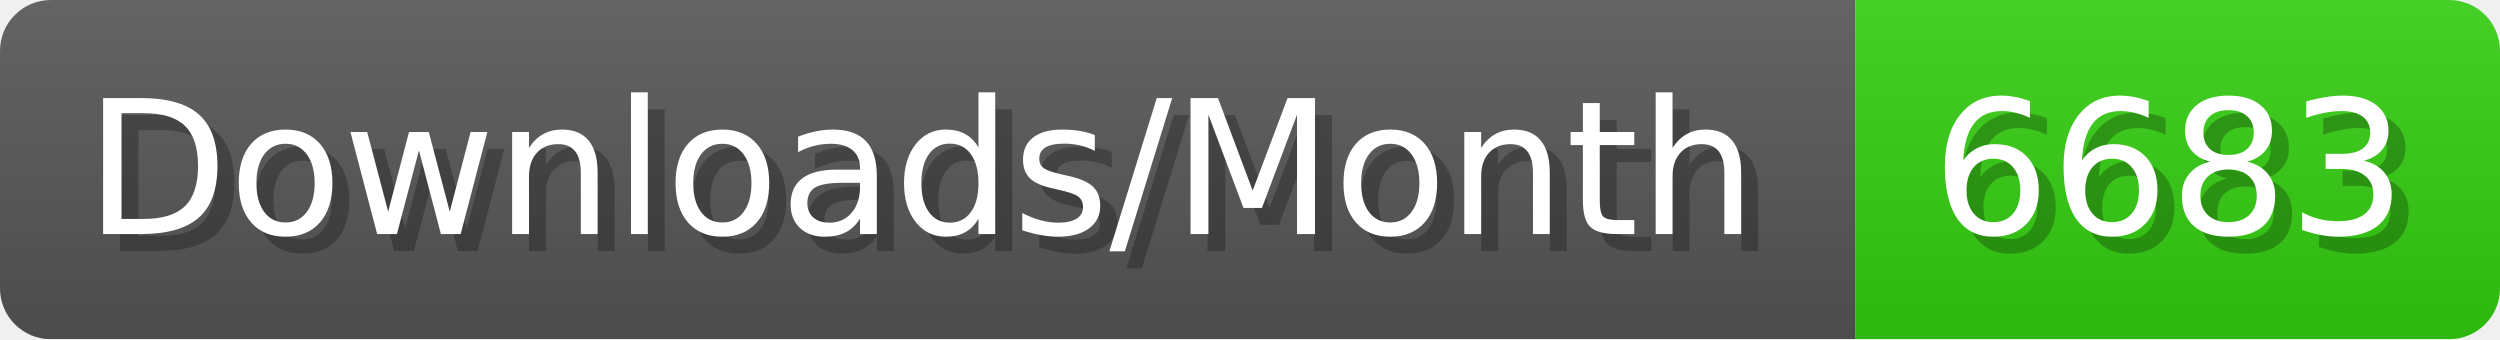
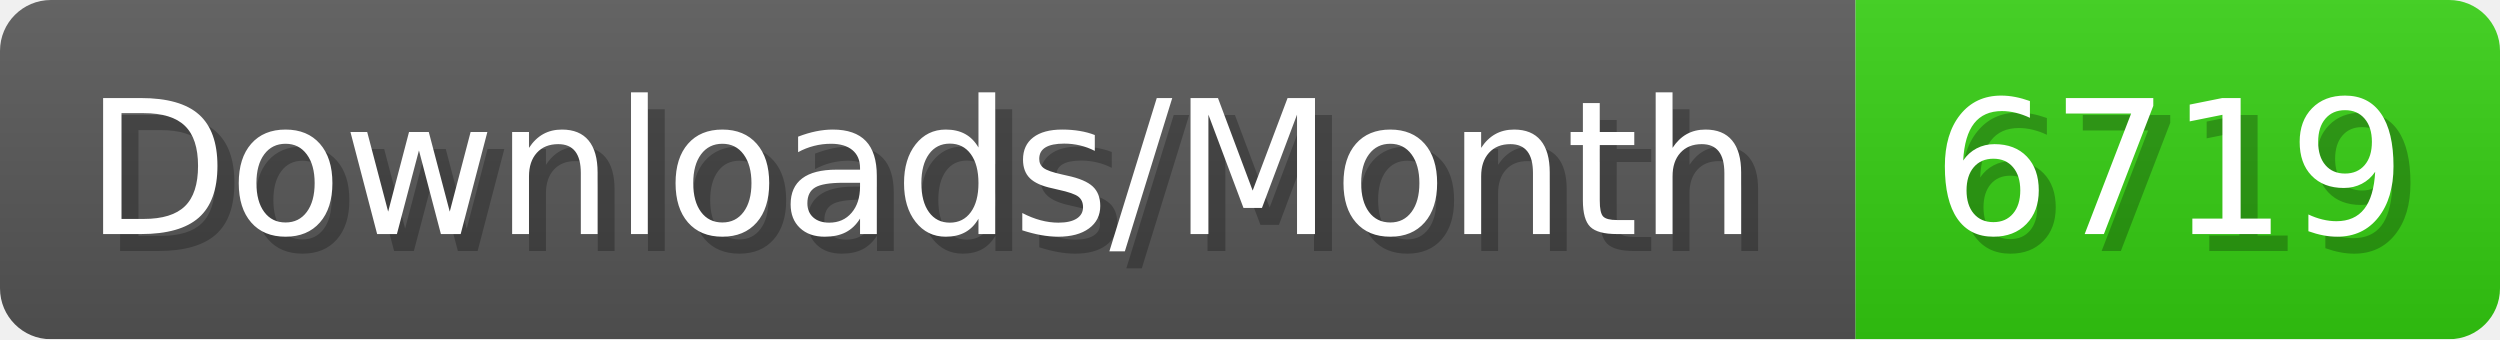
- <svg xmlns="http://www.w3.org/2000/svg" width="147.4" height="20" viewBox="0 0 1474 200" role="img" aria-label="Downloads/Month: 6683">
+ <svg xmlns="http://www.w3.org/2000/svg" width="147.4" height="20" viewBox="0 0 1474 200" role="img" aria-label="Downloads/Month: 6719">
  <linearGradient id="YlXUI" x2="0" y2="100%">
    <stop offset="0" stop-opacity=".1" stop-color="#EEE" />
    <stop offset="1" stop-opacity=".1" />
  </linearGradient>
  <mask id="JHhop">
    <rect width="1474" height="200" rx="30" fill="#FFF" />
  </mask>
  <g mask="url(#JHhop)">
    <rect width="1094" height="200" fill="#555" />
    <rect width="380" height="200" fill="#3C1" x="1094" />
    <rect width="1474" height="200" fill="url(#YlXUI)" />
  </g>
  <g aria-hidden="true" fill="#fff" text-anchor="start" font-family="Verdana,DejaVu Sans,sans-serif" font-size="110">
    <text x="60" y="148" textLength="994" fill="#000" opacity="0.25">Downloads/Month</text>
    <text x="50" y="138" textLength="994">Downloads/Month</text>
-     <text x="1149" y="148" textLength="280" fill="#000" opacity="0.25">6683</text>
-     <text x="1139" y="138" textLength="280">6683</text>
+     <text x="1149" y="148" textLength="280" fill="#000" opacity="0.25">6719</text>
+     <text x="1139" y="138" textLength="280">6719</text>
  </g>
</svg>
